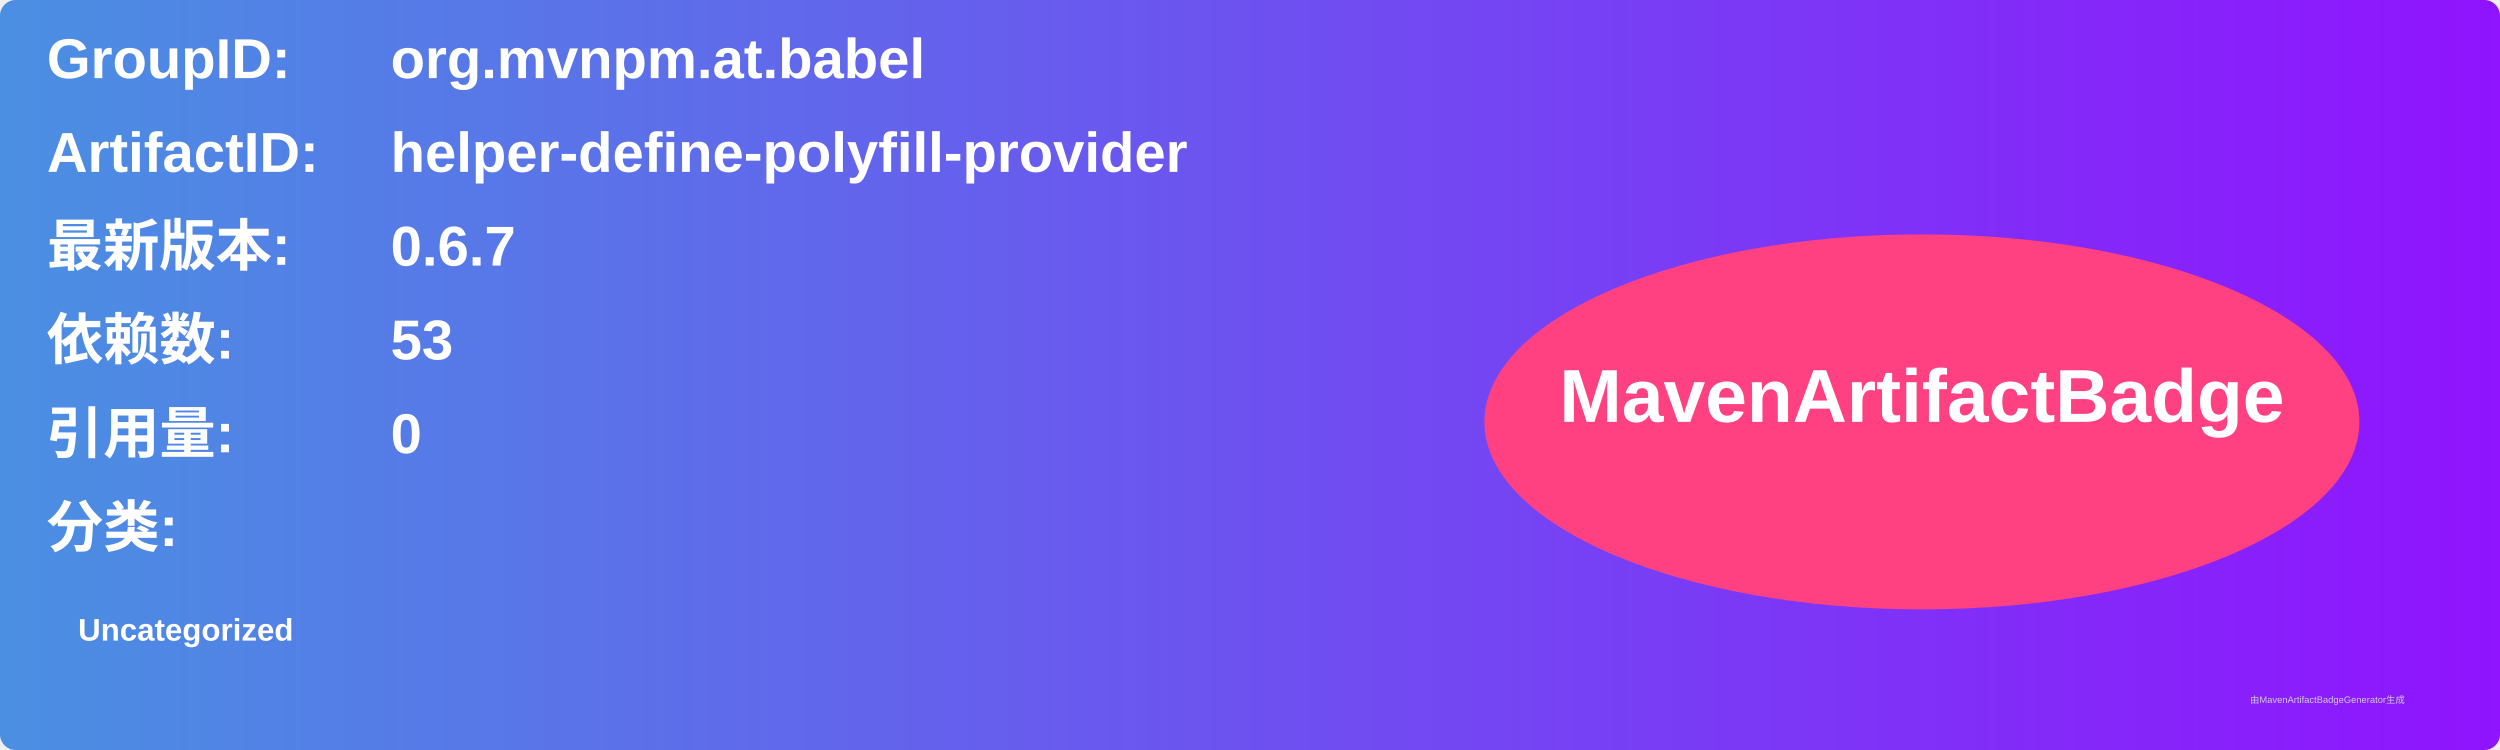
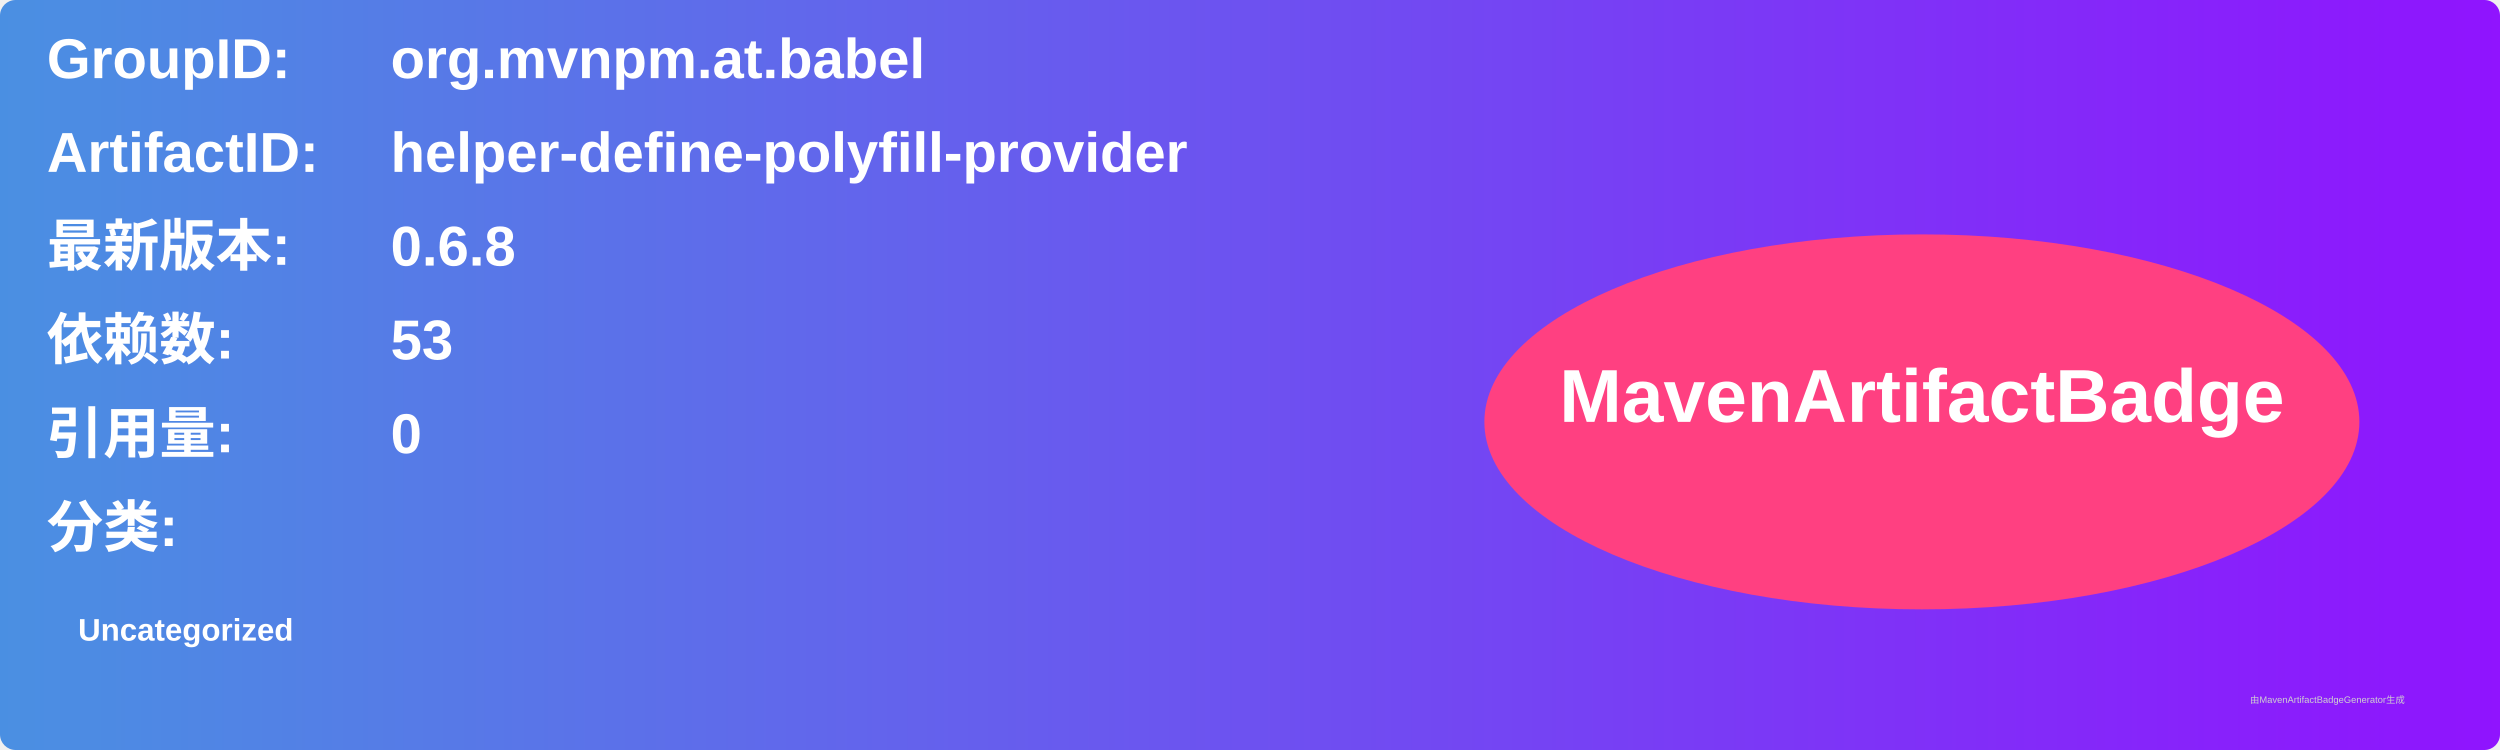
<svg xmlns="http://www.w3.org/2000/svg" width="800" height="240" viewBox="0 0 800 240">
  <linearGradient id="grad" x1="0%" y1="0%" x2="100%" y2="0%">
    <stop offset="0%" stop-color="#4a90e2" />
    <stop offset="100%" stop-color="#9013fe" />
  </linearGradient>
  <rect width="100%" height="100%" rx="5" ry="5" fill="url(#grad)" />
  <g transform="translate(15, 15)">
    <text x="0" y="10" font-family="Arial" font-size="18" fill="white" font-weight="bold" width="260">GroupID:</text>
    <text x="110" y="10" font-family="Arial" font-size="18" fill="white" font-weight="bold" width="460">org.mvnpm.at.babel</text>
    <text x="0" y="40" font-family="Arial" font-size="18" fill="white" font-weight="bold" width="260">ArtifactID:</text>
    <text x="110" y="40" font-family="Arial" font-size="18" fill="white" font-weight="bold" width="460">helper-define-polyfill-provider</text>
    <text x="0" y="70" font-family="Arial" font-size="18" fill="white" font-weight="bold">最新版本:</text>
    <text x="110" y="70" font-family="Arial" font-size="18" fill="white" font-weight="bold">
-       <tspan font-weight="bold">0.6.7</tspan>
+       <tspan font-weight="bold">0.6.8</tspan>
    </text>
    <text x="0" y="100" font-family="Arial" font-size="18" fill="white" font-weight="bold">依赖数: </text>
    <text x="110" y="100" font-family="Arial" font-size="18" fill="white">
      <tspan font-weight="bold">53</tspan>
    </text>
    <text x="0" y="130" font-family="Arial" font-size="18" fill="white" font-weight="bold">引用量: </text>
    <text x="110" y="130" font-family="Arial" font-size="18" fill="white">
      <tspan font-weight="bold">0</tspan>
    </text>
    <text x="0" y="160" font-family="Arial" font-size="18" fill="white" font-weight="bold">分类:</text>
    <text x="10" y="190" font-family="Arial" font-size="10" fill="white">
      <tspan font-weight="bold">Uncategorized</tspan>
    </text>
    <ellipse cx="600" cy="120" rx="140" ry="60" fill="#ff4081" />
    <text x="600" y="120" text-anchor="middle" font-family="Arial" font-size="24" fill="white" font-weight="bold">MavenArtifactBadge</text>
  </g>
  <text x="720" y="225" font-family="Arial" font-size="3" fill="#d0d0d0">由MavenArtifactBadgeGenerator生成</text>
</svg>
